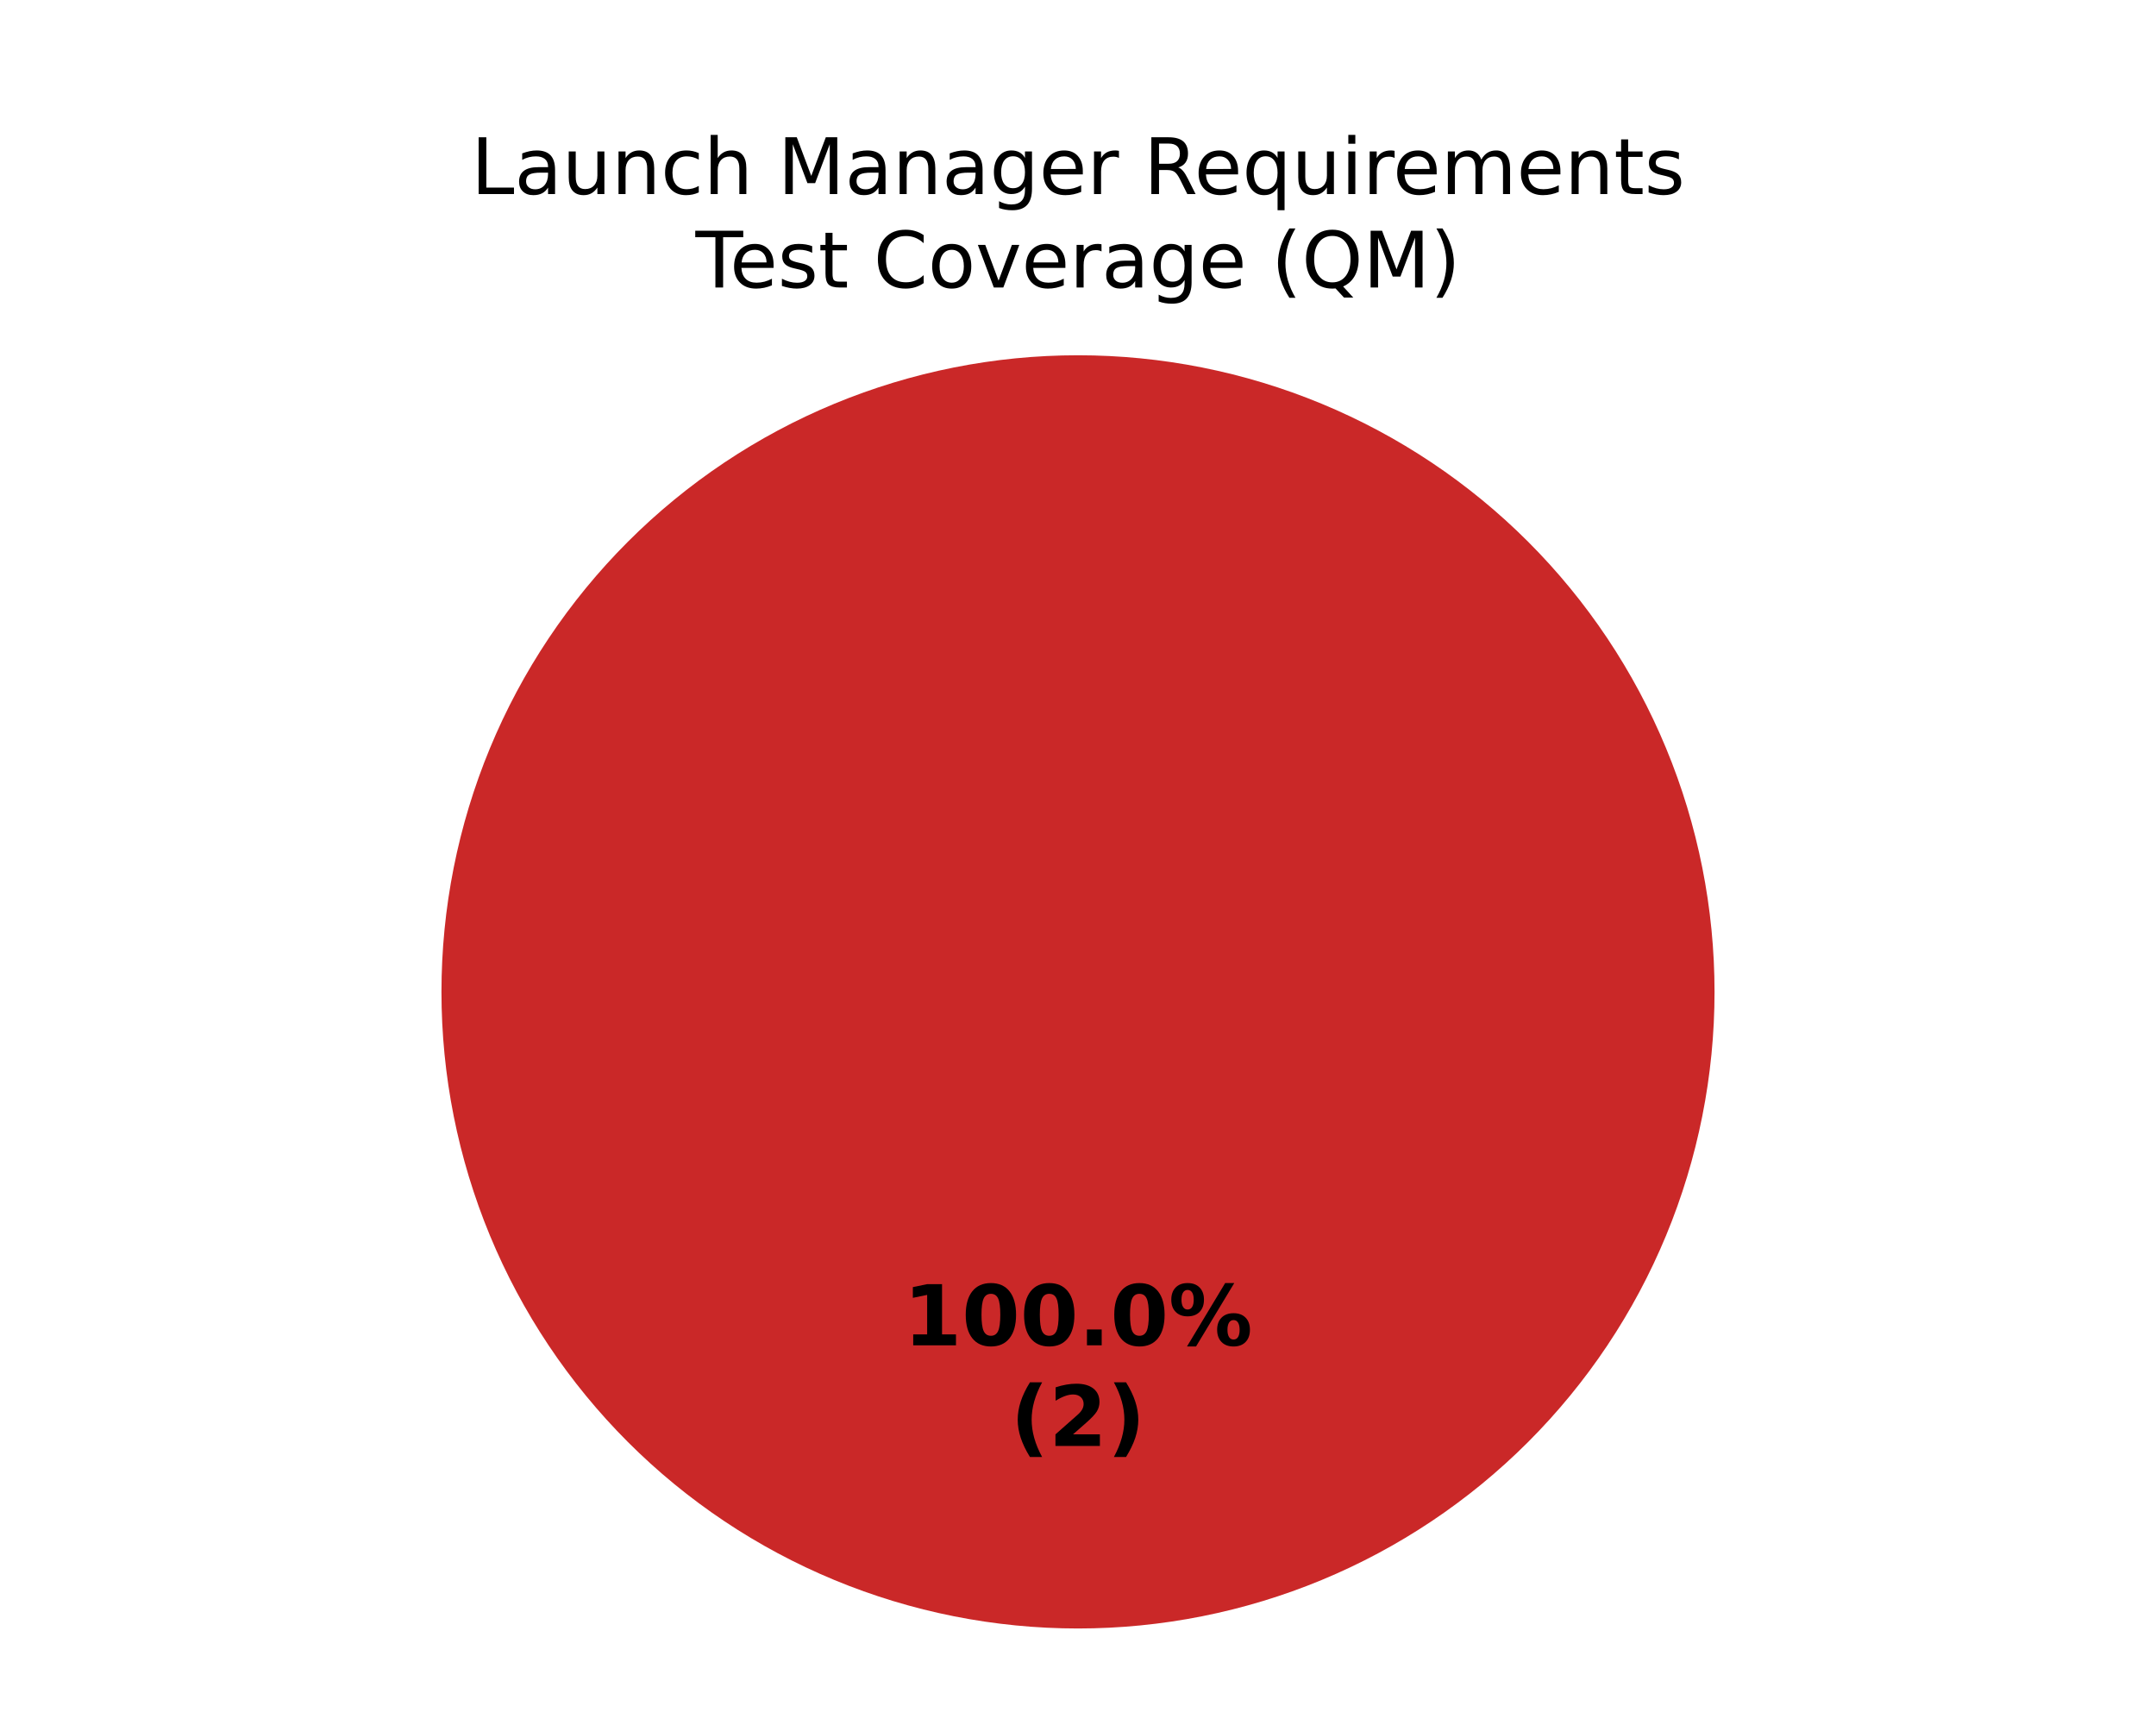
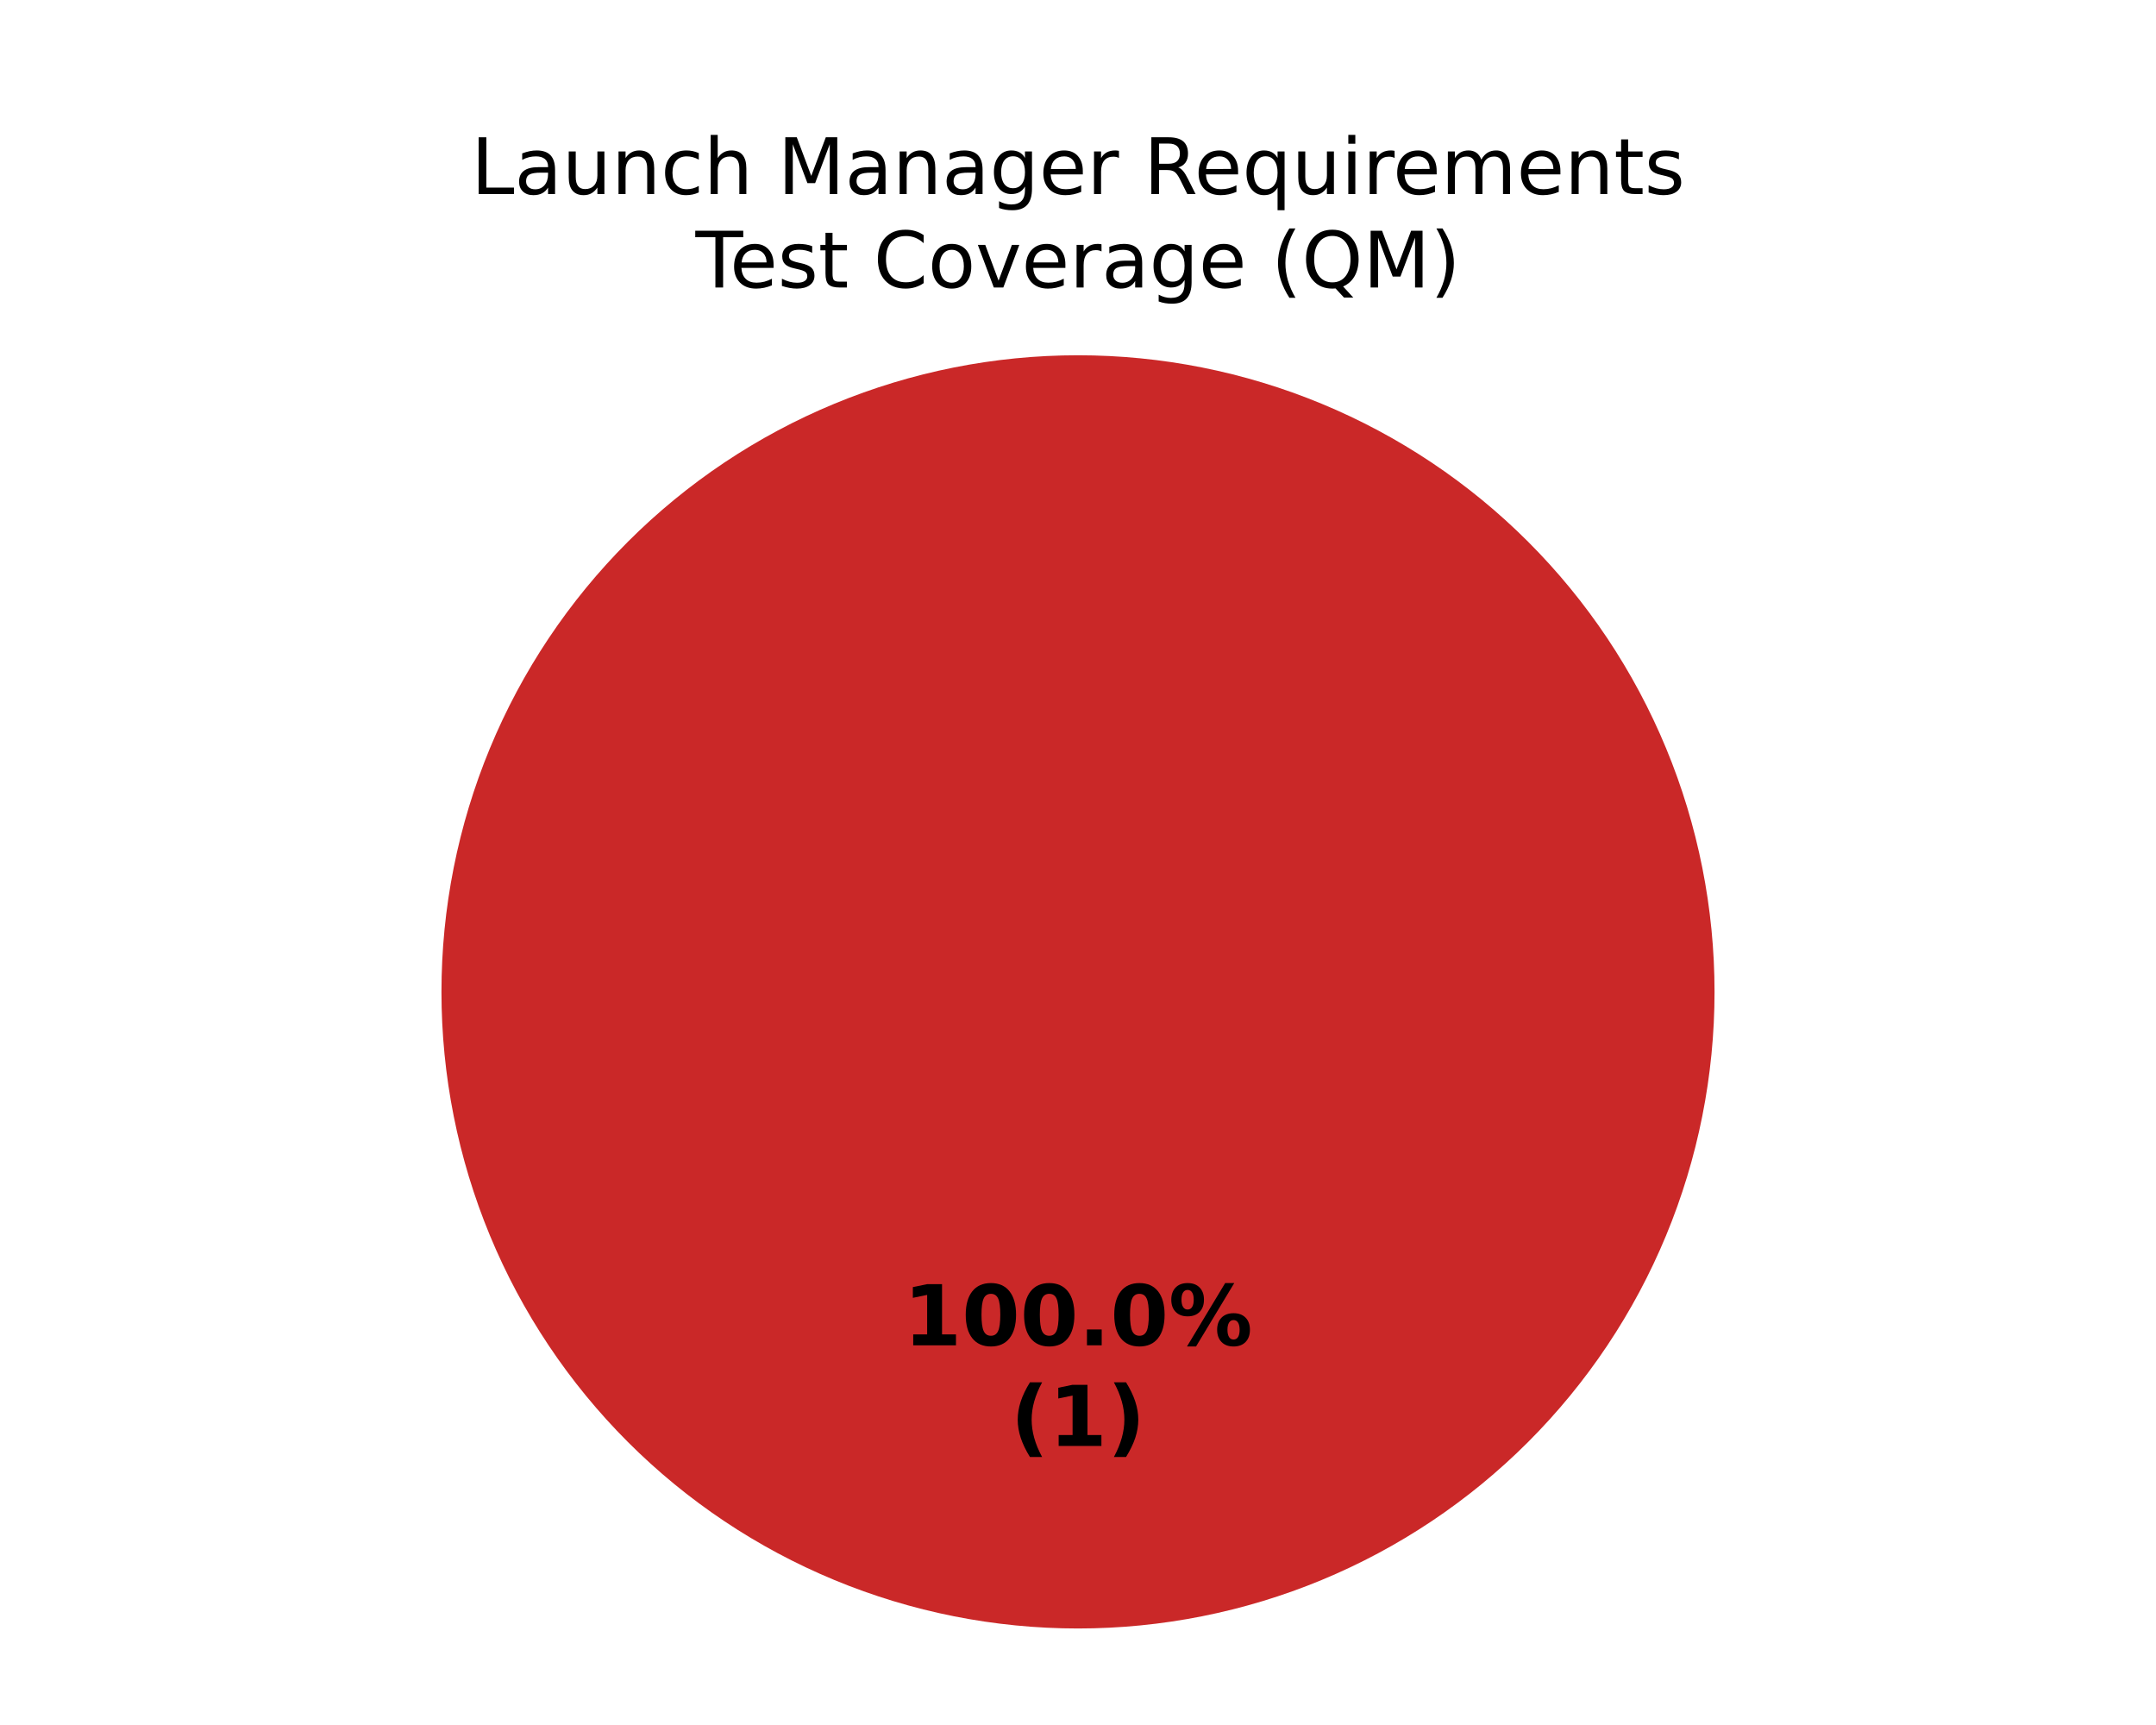
<svg xmlns="http://www.w3.org/2000/svg" xmlns:xlink="http://www.w3.org/1999/xlink" width="360pt" height="288pt" viewBox="0 0 360 288" version="1.1">
  <defs>
    <style type="text/css">*{stroke-linejoin: round; stroke-linecap: butt}</style>
  </defs>
  <g id="figure_1">
    <g id="patch_1">
      <path d="M 0 288  L 360 288  L 360 0  L 0 0  z " style="fill: #ffffff" />
    </g>
    <g id="axes_1">
      <g id="patch_2">
        <path d="M 180 59.314  C 180 59.314 180 59.314 180 59.314  L 180 165.6  z " style="fill: #37a12d" />
      </g>
      <g id="patch_3">
        <path d="M 180 59.314  C 180 59.314 180 59.314 180 59.314  L 180 165.6  z " style="fill: #f0a500" />
      </g>
      <g id="patch_4">
        <path d="M 286.286 165.6  C 286.286 151.643 283.536 137.821 278.195 124.926  C 272.854 112.031 265.025 100.314 255.155 90.445  C 245.286 80.575 233.569 72.746 220.674 67.405  C 207.779 62.064 193.957 59.314 180 59.314  C 166.043 59.314 152.221 62.064 139.326 67.405  C 126.431 72.746 114.714 80.575 104.845 90.445  C 94.975 100.314 87.146 112.031 81.805 124.926  C 76.464 137.821 73.714 151.643 73.714 165.6  C 73.714 179.557 76.464 193.379 81.805 206.274  C 87.146 219.169 94.975 230.886 104.845 240.755  C 114.714 250.625 126.431 258.454 139.326 263.795  C 152.221 269.136 166.043 271.886 180 271.886  C 193.957 271.886 207.779 269.136 220.674 263.795  C 233.569 258.454 245.286 250.625 255.155 240.755  C 265.025 230.886 272.854 219.169 278.195 206.274  C 283.536 193.379 286.286 179.557 286.286 165.6  M 180 165.6  z " style="fill: #ca2828" />
      </g>
      <g id="matplotlib.axis_1" />
      <g id="matplotlib.axis_2" />
      <g id="text_1">
        <g transform="translate(150.845 224.6068) scale(0.14 -0.14)">
          <defs>
            <path id="DejaVuSans-Bold-14" d="M 750 831  L 1813 831  L 1813 3847  L 722 3622  L 722 4441  L 1806 4666  L 2950 4666  L 2950 831  L 4013 831  L 4013 0  L 750 0  L 750 831  z " transform="scale(0.015625)" />
            <path id="DejaVuSans-Bold-13" d="M 2944 2338  Q 2944 3213 2780 3570  Q 2616 3928 2228 3928  Q 1841 3928 1675 3570  Q 1509 3213 1509 2338  Q 1509 1453 1675 1090  Q 1841 728 2228 728  Q 2613 728 2778 1090  Q 2944 1453 2944 2338  z M 4147 2328  Q 4147 1169 3647 539  Q 3147 -91 2228 -91  Q 1306 -91 806 539  Q 306 1169 306 2328  Q 306 3491 806 4120  Q 1306 4750 2228 4750  Q 3147 4750 3647 4120  Q 4147 3491 4147 2328  z " transform="scale(0.015625)" />
            <path id="DejaVuSans-Bold-11" d="M 653 1209  L 1778 1209  L 1778 0  L 653 0  L 653 1209  z " transform="scale(0.015625)" />
            <path id="DejaVuSans-Bold-8" d="M 4959 1925  Q 4738 1925 4616 1733  Q 4494 1541 4494 1184  Q 4494 825 4614 633  Q 4734 441 4959 441  Q 5184 441 5303 633  Q 5422 825 5422 1184  Q 5422 1541 5301 1733  Q 5181 1925 4959 1925  z M 4959 2450  Q 5541 2450 5875 2112  Q 6209 1775 6209 1184  Q 6209 594 5875 251  Q 5541 -91 4959 -91  Q 4378 -91 4042 251  Q 3706 594 3706 1184  Q 3706 1772 4042 2111  Q 4378 2450 4959 2450  z M 2094 -91  L 1403 -91  L 4319 4750  L 5013 4750  L 2094 -91  z M 1453 4750  Q 2034 4750 2367 4411  Q 2700 4072 2700 3481  Q 2700 2891 2367 2550  Q 2034 2209 1453 2209  Q 872 2209 539 2550  Q 206 2891 206 3481  Q 206 4072 539 4411  Q 872 4750 1453 4750  z M 1453 4225  Q 1228 4225 1106 4031  Q 984 3838 984 3481  Q 984 3122 1106 2926  Q 1228 2731 1453 2731  Q 1678 2731 1798 2926  Q 1919 3122 1919 3481  Q 1919 3838 1797 4031  Q 1675 4225 1453 4225  z " transform="scale(0.015625)" />
          </defs>
          <use xlink:href="#DejaVuSans-Bold-14" />
          <use xlink:href="#DejaVuSans-Bold-13" transform="translate(69.57812 0)" />
          <use xlink:href="#DejaVuSans-Bold-13" transform="translate(139.1562 0)" />
          <use xlink:href="#DejaVuSans-Bold-11" transform="translate(208.7344 0)" />
          <use xlink:href="#DejaVuSans-Bold-13" transform="translate(246.7188 0)" />
          <use xlink:href="#DejaVuSans-Bold-8" transform="translate(316.2969 0)" />
        </g>
        <g transform="translate(168.7311 241.4095) scale(0.14 -0.14)">
          <defs>
            <path id="DejaVuSans-Bold-b" d="M 2413 -844  L 1484 -844  Q 1006 -72 778 623  Q 550 1319 550 2003  Q 550 2688 779 3389  Q 1009 4091 1484 4856  L 2413 4856  Q 2013 4116 1813 3408  Q 1613 2700 1613 2009  Q 1613 1319 1811 609  Q 2009 -100 2413 -844  z " transform="scale(0.015625)" />
-             <path id="DejaVuSans-Bold-15" d="M 1844 884  L 3897 884  L 3897 0  L 506 0  L 506 884  L 2209 2388  Q 2438 2594 2547 2791  Q 2656 2988 2656 3200  Q 2656 3528 2436 3728  Q 2216 3928 1850 3928  Q 1569 3928 1234 3808  Q 900 3688 519 3450  L 519 4475  Q 925 4609 1322 4679  Q 1719 4750 2100 4750  Q 2938 4750 3402 4381  Q 3866 4013 3866 3353  Q 3866 2972 3669 2642  Q 3472 2313 2841 1759  L 1844 884  z " transform="scale(0.015625)" />
            <path id="DejaVuSans-Bold-c" d="M 513 -844  Q 913 -100 1113 609  Q 1313 1319 1313 2009  Q 1313 2700 1113 3408  Q 913 4116 513 4856  L 1441 4856  Q 1916 4091 2145 3389  Q 2375 2688 2375 2003  Q 2375 1319 2147 623  Q 1919 -72 1441 -844  L 513 -844  z " transform="scale(0.015625)" />
          </defs>
          <use xlink:href="#DejaVuSans-Bold-b" />
-           <use xlink:href="#DejaVuSans-Bold-15" transform="translate(45.70312 0)" />
+           <use xlink:href="#DejaVuSans-Bold-14" transform="translate(45.70312 0)" />
          <use xlink:href="#DejaVuSans-Bold-c" transform="translate(115.2812 0)" />
        </g>
      </g>
      <g id="text_2">
        <g transform="translate(78.64977 32.39746) scale(0.13 -0.13)">
          <defs>
            <path id="DejaVuSans-2f" d="M 628 4666  L 1259 4666  L 1259 531  L 3531 531  L 3531 0  L 628 0  L 628 4666  z " transform="scale(0.015625)" />
            <path id="DejaVuSans-44" d="M 2194 1759  Q 1497 1759 1228 1600  Q 959 1441 959 1056  Q 959 750 1161 570  Q 1363 391 1709 391  Q 2188 391 2477 730  Q 2766 1069 2766 1631  L 2766 1759  L 2194 1759  z M 3341 1997  L 3341 0  L 2766 0  L 2766 531  Q 2569 213 2275 61  Q 1981 -91 1556 -91  Q 1019 -91 701 211  Q 384 513 384 1019  Q 384 1609 779 1909  Q 1175 2209 1959 2209  L 2766 2209  L 2766 2266  Q 2766 2663 2505 2880  Q 2244 3097 1772 3097  Q 1472 3097 1187 3025  Q 903 2953 641 2809  L 641 3341  Q 956 3463 1253 3523  Q 1550 3584 1831 3584  Q 2591 3584 2966 3190  Q 3341 2797 3341 1997  z " transform="scale(0.015625)" />
            <path id="DejaVuSans-58" d="M 544 1381  L 544 3500  L 1119 3500  L 1119 1403  Q 1119 906 1312 657  Q 1506 409 1894 409  Q 2359 409 2629 706  Q 2900 1003 2900 1516  L 2900 3500  L 3475 3500  L 3475 0  L 2900 0  L 2900 538  Q 2691 219 2414 64  Q 2138 -91 1772 -91  Q 1169 -91 856 284  Q 544 659 544 1381  z M 1991 3584  L 1991 3584  z " transform="scale(0.015625)" />
            <path id="DejaVuSans-51" d="M 3513 2113  L 3513 0  L 2938 0  L 2938 2094  Q 2938 2591 2744 2837  Q 2550 3084 2163 3084  Q 1697 3084 1428 2787  Q 1159 2491 1159 1978  L 1159 0  L 581 0  L 581 3500  L 1159 3500  L 1159 2956  Q 1366 3272 1645 3428  Q 1925 3584 2291 3584  Q 2894 3584 3203 3211  Q 3513 2838 3513 2113  z " transform="scale(0.015625)" />
            <path id="DejaVuSans-46" d="M 3122 3366  L 3122 2828  Q 2878 2963 2633 3030  Q 2388 3097 2138 3097  Q 1578 3097 1268 2742  Q 959 2388 959 1747  Q 959 1106 1268 751  Q 1578 397 2138 397  Q 2388 397 2633 464  Q 2878 531 3122 666  L 3122 134  Q 2881 22 2623 -34  Q 2366 -91 2075 -91  Q 1284 -91 818 406  Q 353 903 353 1747  Q 353 2603 823 3093  Q 1294 3584 2113 3584  Q 2378 3584 2631 3529  Q 2884 3475 3122 3366  z " transform="scale(0.015625)" />
            <path id="DejaVuSans-4b" d="M 3513 2113  L 3513 0  L 2938 0  L 2938 2094  Q 2938 2591 2744 2837  Q 2550 3084 2163 3084  Q 1697 3084 1428 2787  Q 1159 2491 1159 1978  L 1159 0  L 581 0  L 581 4863  L 1159 4863  L 1159 2956  Q 1366 3272 1645 3428  Q 1925 3584 2291 3584  Q 2894 3584 3203 3211  Q 3513 2838 3513 2113  z " transform="scale(0.015625)" />
            <path id="DejaVuSans-3" transform="scale(0.015625)" />
            <path id="DejaVuSans-30" d="M 628 4666  L 1569 4666  L 2759 1491  L 3956 4666  L 4897 4666  L 4897 0  L 4281 0  L 4281 4097  L 3078 897  L 2444 897  L 1241 4097  L 1241 0  L 628 0  L 628 4666  z " transform="scale(0.015625)" />
            <path id="DejaVuSans-4a" d="M 2906 1791  Q 2906 2416 2648 2759  Q 2391 3103 1925 3103  Q 1463 3103 1205 2759  Q 947 2416 947 1791  Q 947 1169 1205 825  Q 1463 481 1925 481  Q 2391 481 2648 825  Q 2906 1169 2906 1791  z M 3481 434  Q 3481 -459 3084 -895  Q 2688 -1331 1869 -1331  Q 1566 -1331 1297 -1286  Q 1028 -1241 775 -1147  L 775 -588  Q 1028 -725 1275 -790  Q 1522 -856 1778 -856  Q 2344 -856 2625 -561  Q 2906 -266 2906 331  L 2906 616  Q 2728 306 2450 153  Q 2172 0 1784 0  Q 1141 0 747 490  Q 353 981 353 1791  Q 353 2603 747 3093  Q 1141 3584 1784 3584  Q 2172 3584 2450 3431  Q 2728 3278 2906 2969  L 2906 3500  L 3481 3500  L 3481 434  z " transform="scale(0.015625)" />
            <path id="DejaVuSans-48" d="M 3597 1894  L 3597 1613  L 953 1613  Q 991 1019 1311 708  Q 1631 397 2203 397  Q 2534 397 2845 478  Q 3156 559 3463 722  L 3463 178  Q 3153 47 2828 -22  Q 2503 -91 2169 -91  Q 1331 -91 842 396  Q 353 884 353 1716  Q 353 2575 817 3079  Q 1281 3584 2069 3584  Q 2775 3584 3186 3129  Q 3597 2675 3597 1894  z M 3022 2063  Q 3016 2534 2758 2815  Q 2500 3097 2075 3097  Q 1594 3097 1305 2825  Q 1016 2553 972 2059  L 3022 2063  z " transform="scale(0.015625)" />
            <path id="DejaVuSans-55" d="M 2631 2963  Q 2534 3019 2420 3045  Q 2306 3072 2169 3072  Q 1681 3072 1420 2755  Q 1159 2438 1159 1844  L 1159 0  L 581 0  L 581 3500  L 1159 3500  L 1159 2956  Q 1341 3275 1631 3429  Q 1922 3584 2338 3584  Q 2397 3584 2469 3576  Q 2541 3569 2628 3553  L 2631 2963  z " transform="scale(0.015625)" />
            <path id="DejaVuSans-35" d="M 2841 2188  Q 3044 2119 3236 1894  Q 3428 1669 3622 1275  L 4263 0  L 3584 0  L 2988 1197  Q 2756 1666 2539 1819  Q 2322 1972 1947 1972  L 1259 1972  L 1259 0  L 628 0  L 628 4666  L 2053 4666  Q 2853 4666 3247 4331  Q 3641 3997 3641 3322  Q 3641 2881 3436 2590  Q 3231 2300 2841 2188  z M 1259 4147  L 1259 2491  L 2053 2491  Q 2509 2491 2742 2702  Q 2975 2913 2975 3322  Q 2975 3731 2742 3939  Q 2509 4147 2053 4147  L 1259 4147  z " transform="scale(0.015625)" />
            <path id="DejaVuSans-54" d="M 947 1747  Q 947 1113 1208 752  Q 1469 391 1925 391  Q 2381 391 2643 752  Q 2906 1113 2906 1747  Q 2906 2381 2643 2742  Q 2381 3103 1925 3103  Q 1469 3103 1208 2742  Q 947 2381 947 1747  z M 2906 525  Q 2725 213 2448 61  Q 2172 -91 1784 -91  Q 1150 -91 751 415  Q 353 922 353 1747  Q 353 2572 751 3078  Q 1150 3584 1784 3584  Q 2172 3584 2448 3432  Q 2725 3281 2906 2969  L 2906 3500  L 3481 3500  L 3481 -1331  L 2906 -1331  L 2906 525  z " transform="scale(0.015625)" />
            <path id="DejaVuSans-4c" d="M 603 3500  L 1178 3500  L 1178 0  L 603 0  L 603 3500  z M 603 4863  L 1178 4863  L 1178 4134  L 603 4134  L 603 4863  z " transform="scale(0.015625)" />
            <path id="DejaVuSans-50" d="M 3328 2828  Q 3544 3216 3844 3400  Q 4144 3584 4550 3584  Q 5097 3584 5394 3201  Q 5691 2819 5691 2113  L 5691 0  L 5113 0  L 5113 2094  Q 5113 2597 4934 2840  Q 4756 3084 4391 3084  Q 3944 3084 3684 2787  Q 3425 2491 3425 1978  L 3425 0  L 2847 0  L 2847 2094  Q 2847 2600 2669 2842  Q 2491 3084 2119 3084  Q 1678 3084 1418 2786  Q 1159 2488 1159 1978  L 1159 0  L 581 0  L 581 3500  L 1159 3500  L 1159 2956  Q 1356 3278 1631 3431  Q 1906 3584 2284 3584  Q 2666 3584 2933 3390  Q 3200 3197 3328 2828  z " transform="scale(0.015625)" />
            <path id="DejaVuSans-57" d="M 1172 4494  L 1172 3500  L 2356 3500  L 2356 3053  L 1172 3053  L 1172 1153  Q 1172 725 1289 603  Q 1406 481 1766 481  L 2356 481  L 2356 0  L 1766 0  Q 1100 0 847 248  Q 594 497 594 1153  L 594 3053  L 172 3053  L 172 3500  L 594 3500  L 594 4494  L 1172 4494  z " transform="scale(0.015625)" />
            <path id="DejaVuSans-56" d="M 2834 3397  L 2834 2853  Q 2591 2978 2328 3040  Q 2066 3103 1784 3103  Q 1356 3103 1142 2972  Q 928 2841 928 2578  Q 928 2378 1081 2264  Q 1234 2150 1697 2047  L 1894 2003  Q 2506 1872 2764 1633  Q 3022 1394 3022 966  Q 3022 478 2636 193  Q 2250 -91 1575 -91  Q 1294 -91 989 -36  Q 684 19 347 128  L 347 722  Q 666 556 975 473  Q 1284 391 1588 391  Q 1994 391 2212 530  Q 2431 669 2431 922  Q 2431 1156 2273 1281  Q 2116 1406 1581 1522  L 1381 1569  Q 847 1681 609 1914  Q 372 2147 372 2553  Q 372 3047 722 3315  Q 1072 3584 1716 3584  Q 2034 3584 2315 3537  Q 2597 3491 2834 3397  z " transform="scale(0.015625)" />
          </defs>
          <use xlink:href="#DejaVuSans-2f" />
          <use xlink:href="#DejaVuSans-44" transform="translate(55.71875 0)" />
          <use xlink:href="#DejaVuSans-58" transform="translate(117 0)" />
          <use xlink:href="#DejaVuSans-51" transform="translate(180.375 0)" />
          <use xlink:href="#DejaVuSans-46" transform="translate(243.75 0)" />
          <use xlink:href="#DejaVuSans-4b" transform="translate(298.7344 0)" />
          <use xlink:href="#DejaVuSans-3" transform="translate(362.1094 0)" />
          <use xlink:href="#DejaVuSans-30" transform="translate(393.8906 0)" />
          <use xlink:href="#DejaVuSans-44" transform="translate(480.1719 0)" />
          <use xlink:href="#DejaVuSans-51" transform="translate(541.4531 0)" />
          <use xlink:href="#DejaVuSans-44" transform="translate(604.8281 0)" />
          <use xlink:href="#DejaVuSans-4a" transform="translate(666.1094 0)" />
          <use xlink:href="#DejaVuSans-48" transform="translate(729.5938 0)" />
          <use xlink:href="#DejaVuSans-55" transform="translate(791.125 0)" />
          <use xlink:href="#DejaVuSans-3" transform="translate(832.2344 0)" />
          <use xlink:href="#DejaVuSans-35" transform="translate(864.0156 0)" />
          <use xlink:href="#DejaVuSans-48" transform="translate(929.0156 0)" />
          <use xlink:href="#DejaVuSans-54" transform="translate(990.5469 0)" />
          <use xlink:href="#DejaVuSans-58" transform="translate(1054.031 0)" />
          <use xlink:href="#DejaVuSans-4c" transform="translate(1117.406 0)" />
          <use xlink:href="#DejaVuSans-55" transform="translate(1145.188 0)" />
          <use xlink:href="#DejaVuSans-48" transform="translate(1184.094 0)" />
          <use xlink:href="#DejaVuSans-50" transform="translate(1245.625 0)" />
          <use xlink:href="#DejaVuSans-48" transform="translate(1343.031 0)" />
          <use xlink:href="#DejaVuSans-51" transform="translate(1404.562 0)" />
          <use xlink:href="#DejaVuSans-57" transform="translate(1467.938 0)" />
          <use xlink:href="#DejaVuSans-56" transform="translate(1507.141 0)" />
        </g>
        <g transform="translate(116.1273 48) scale(0.13 -0.13)">
          <defs>
            <path id="DejaVuSans-37" d="M -19 4666  L 3928 4666  L 3928 4134  L 2272 4134  L 2272 0  L 1638 0  L 1638 4134  L -19 4134  L -19 4666  z " transform="scale(0.015625)" />
            <path id="DejaVuSans-26" d="M 4122 4306  L 4122 3641  Q 3803 3938 3442 4084  Q 3081 4231 2675 4231  Q 1875 4231 1450 3742  Q 1025 3253 1025 2328  Q 1025 1406 1450 917  Q 1875 428 2675 428  Q 3081 428 3442 575  Q 3803 722 4122 1019  L 4122 359  Q 3791 134 3420 21  Q 3050 -91 2638 -91  Q 1578 -91 968 557  Q 359 1206 359 2328  Q 359 3453 968 4101  Q 1578 4750 2638 4750  Q 3056 4750 3426 4639  Q 3797 4528 4122 4306  z " transform="scale(0.015625)" />
            <path id="DejaVuSans-52" d="M 1959 3097  Q 1497 3097 1228 2736  Q 959 2375 959 1747  Q 959 1119 1226 758  Q 1494 397 1959 397  Q 2419 397 2687 759  Q 2956 1122 2956 1747  Q 2956 2369 2687 2733  Q 2419 3097 1959 3097  z M 1959 3584  Q 2709 3584 3137 3096  Q 3566 2609 3566 1747  Q 3566 888 3137 398  Q 2709 -91 1959 -91  Q 1206 -91 779 398  Q 353 888 353 1747  Q 353 2609 779 3096  Q 1206 3584 1959 3584  z " transform="scale(0.015625)" />
            <path id="DejaVuSans-59" d="M 191 3500  L 800 3500  L 1894 563  L 2988 3500  L 3597 3500  L 2284 0  L 1503 0  L 191 3500  z " transform="scale(0.015625)" />
            <path id="DejaVuSans-b" d="M 1984 4856  Q 1566 4138 1362 3434  Q 1159 2731 1159 2009  Q 1159 1288 1364 580  Q 1569 -128 1984 -844  L 1484 -844  Q 1016 -109 783 600  Q 550 1309 550 2009  Q 550 2706 781 3412  Q 1013 4119 1484 4856  L 1984 4856  z " transform="scale(0.015625)" />
            <path id="DejaVuSans-34" d="M 2522 4238  Q 1834 4238 1429 3725  Q 1025 3213 1025 2328  Q 1025 1447 1429 934  Q 1834 422 2522 422  Q 3209 422 3611 934  Q 4013 1447 4013 2328  Q 4013 3213 3611 3725  Q 3209 4238 2522 4238  z M 3406 84  L 4238 -825  L 3475 -825  L 2784 -78  Q 2681 -84 2626 -87  Q 2572 -91 2522 -91  Q 1538 -91 948 567  Q 359 1225 359 2328  Q 359 3434 948 4092  Q 1538 4750 2522 4750  Q 3503 4750 4090 4092  Q 4678 3434 4678 2328  Q 4678 1516 4351 937  Q 4025 359 3406 84  z " transform="scale(0.015625)" />
            <path id="DejaVuSans-c" d="M 513 4856  L 1013 4856  Q 1481 4119 1714 3412  Q 1947 2706 1947 2009  Q 1947 1309 1714 600  Q 1481 -109 1013 -844  L 513 -844  Q 928 -128 1133 580  Q 1338 1288 1338 2009  Q 1338 2731 1133 3434  Q 928 4138 513 4856  z " transform="scale(0.015625)" />
          </defs>
          <use xlink:href="#DejaVuSans-37" />
          <use xlink:href="#DejaVuSans-48" transform="translate(44.09375 0)" />
          <use xlink:href="#DejaVuSans-56" transform="translate(105.625 0)" />
          <use xlink:href="#DejaVuSans-57" transform="translate(157.7188 0)" />
          <use xlink:href="#DejaVuSans-3" transform="translate(196.9219 0)" />
          <use xlink:href="#DejaVuSans-26" transform="translate(228.7031 0)" />
          <use xlink:href="#DejaVuSans-52" transform="translate(298.5312 0)" />
          <use xlink:href="#DejaVuSans-59" transform="translate(359.7188 0)" />
          <use xlink:href="#DejaVuSans-48" transform="translate(418.9062 0)" />
          <use xlink:href="#DejaVuSans-55" transform="translate(480.4375 0)" />
          <use xlink:href="#DejaVuSans-44" transform="translate(521.5469 0)" />
          <use xlink:href="#DejaVuSans-4a" transform="translate(582.8281 0)" />
          <use xlink:href="#DejaVuSans-48" transform="translate(646.3125 0)" />
          <use xlink:href="#DejaVuSans-3" transform="translate(707.8438 0)" />
          <use xlink:href="#DejaVuSans-b" transform="translate(739.625 0)" />
          <use xlink:href="#DejaVuSans-34" transform="translate(778.6406 0)" />
          <use xlink:href="#DejaVuSans-30" transform="translate(857.3594 0)" />
          <use xlink:href="#DejaVuSans-c" transform="translate(943.6406 0)" />
        </g>
      </g>
    </g>
  </g>
</svg>
